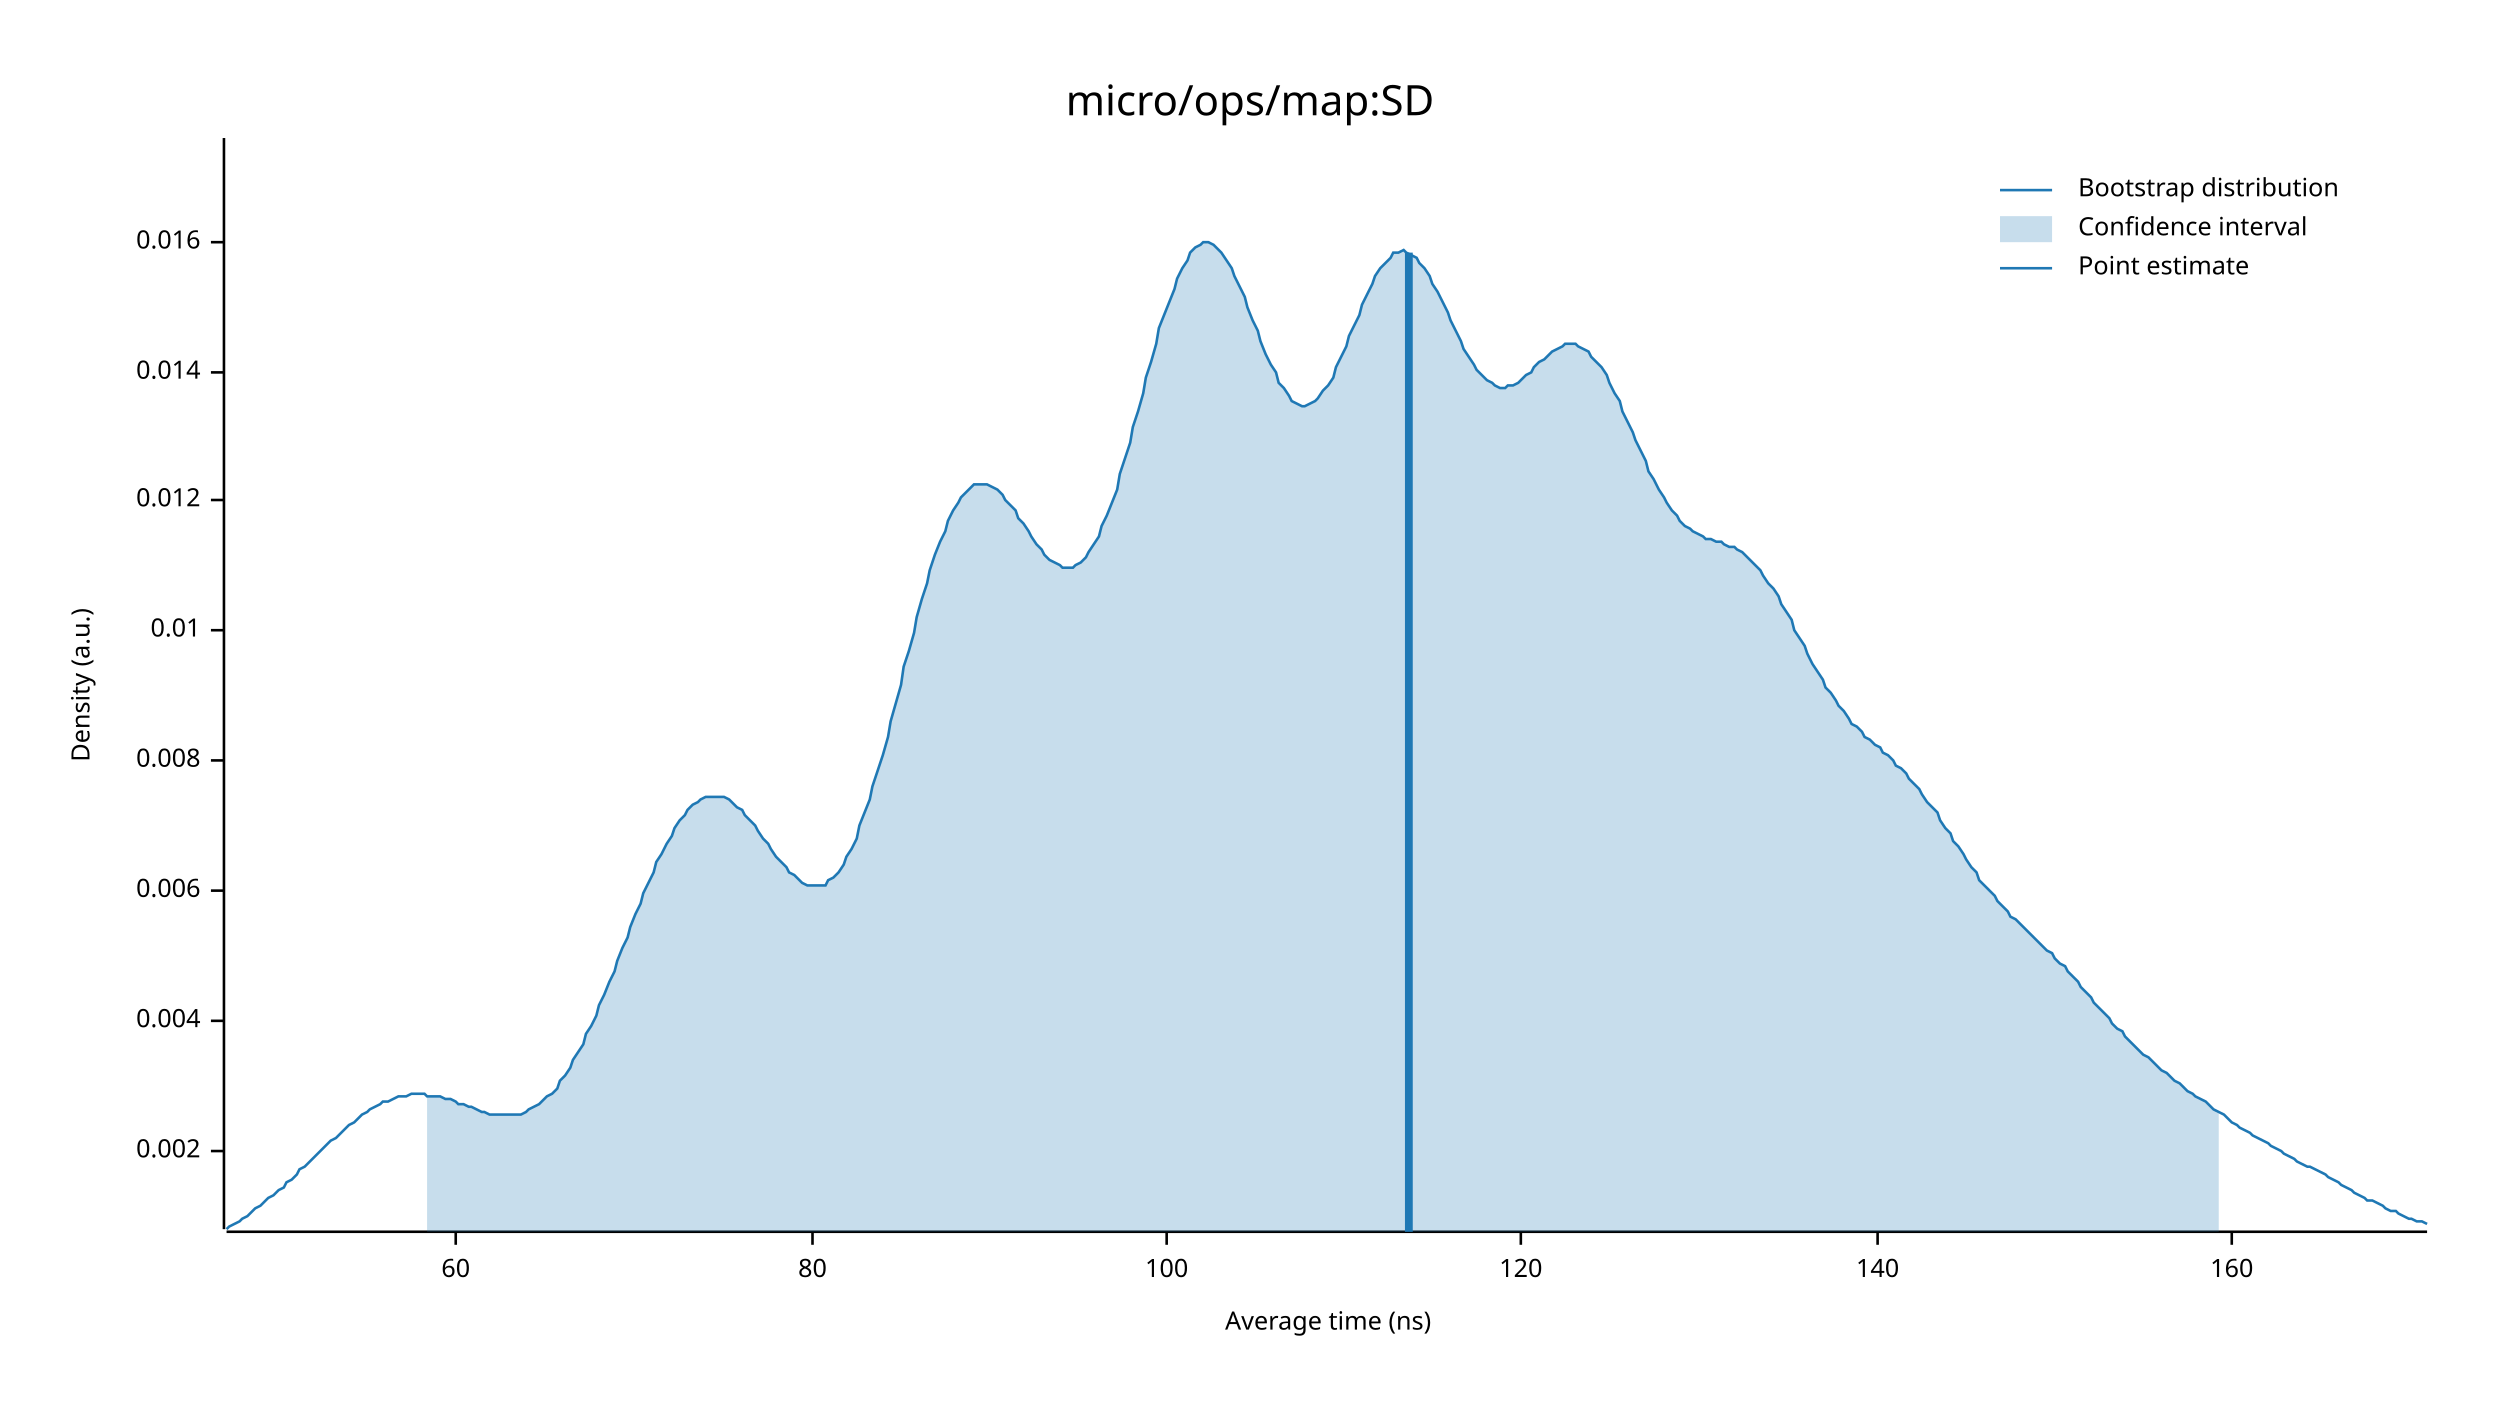
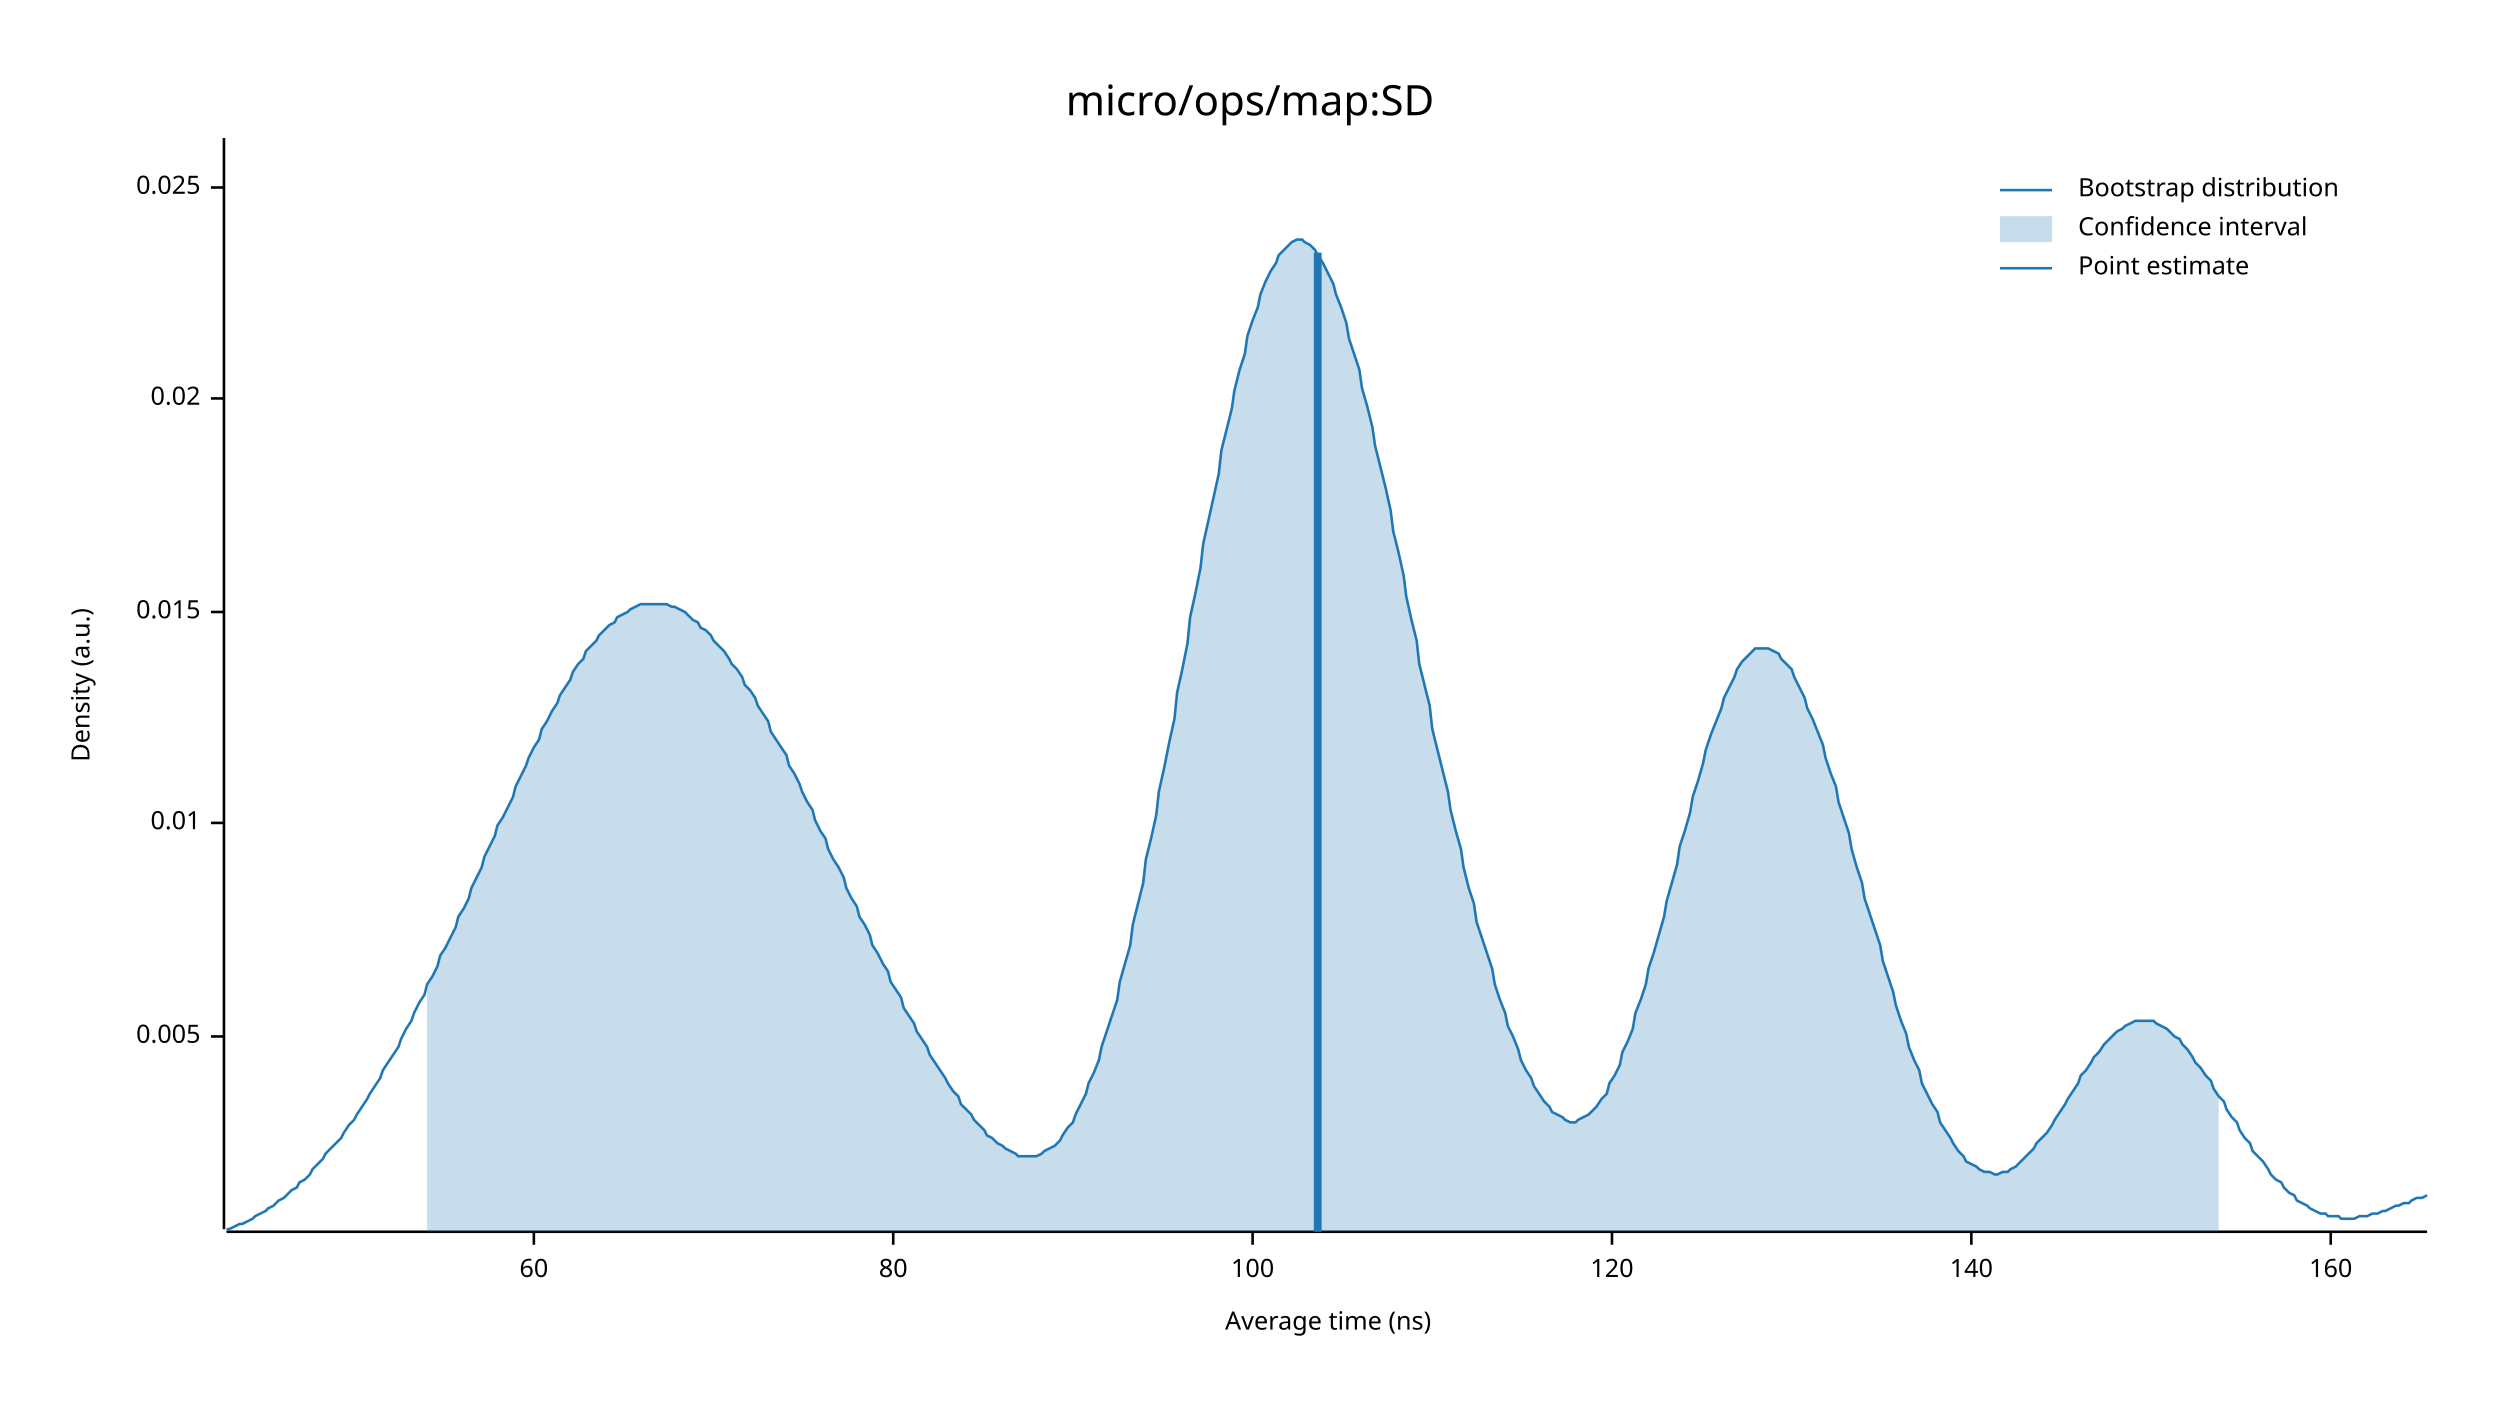
<svg xmlns="http://www.w3.org/2000/svg" width="960" height="540" viewBox="0 0 960 540">
  <text x="480" y="32" dy="0.76em" text-anchor="middle" font-family="sans-serif" font-size="16.129" opacity="1" fill="#000000">
micro/ops/map:SD
</text>
  <text x="27" y="263" dy="0.76em" text-anchor="middle" font-family="sans-serif" font-size="9.677" opacity="1" fill="#000000" transform="rotate(270, 27, 263)">
Density (a.u.)
</text>
  <text x="510" y="513" dy="-0.5ex" text-anchor="middle" font-family="sans-serif" font-size="9.677" opacity="1" fill="#000000">
Average time (ns)
</text>
  <polyline fill="none" opacity="1" stroke="#000000" stroke-width="1" points="86,53 86,472 " />
-   <text x="77" y="442" dy="0.5ex" text-anchor="end" font-family="sans-serif" font-size="9.677" opacity="1" fill="#000000">
- 0.002
+   <text x="77" y="398" dy="0.5ex" text-anchor="end" font-family="sans-serif" font-size="9.677" opacity="1" fill="#000000">
+ 0.005
</text>
-   <polyline fill="none" opacity="1" stroke="#000000" stroke-width="1" points="81,442 86,442 " />
-   <text x="77" y="392" dy="0.5ex" text-anchor="end" font-family="sans-serif" font-size="9.677" opacity="1" fill="#000000">
- 0.004
- </text>
-   <polyline fill="none" opacity="1" stroke="#000000" stroke-width="1" points="81,392 86,392 " />
-   <text x="77" y="342" dy="0.5ex" text-anchor="end" font-family="sans-serif" font-size="9.677" opacity="1" fill="#000000">
- 0.006
- </text>
-   <polyline fill="none" opacity="1" stroke="#000000" stroke-width="1" points="81,342 86,342 " />
-   <text x="77" y="292" dy="0.5ex" text-anchor="end" font-family="sans-serif" font-size="9.677" opacity="1" fill="#000000">
- 0.008
- </text>
-   <polyline fill="none" opacity="1" stroke="#000000" stroke-width="1" points="81,292 86,292 " />
-   <text x="77" y="242" dy="0.5ex" text-anchor="end" font-family="sans-serif" font-size="9.677" opacity="1" fill="#000000">
+   <polyline fill="none" opacity="1" stroke="#000000" stroke-width="1" points="81,398 86,398 " />
+   <text x="77" y="316" dy="0.5ex" text-anchor="end" font-family="sans-serif" font-size="9.677" opacity="1" fill="#000000">
0.01
</text>
-   <polyline fill="none" opacity="1" stroke="#000000" stroke-width="1" points="81,242 86,242 " />
-   <text x="77" y="192" dy="0.5ex" text-anchor="end" font-family="sans-serif" font-size="9.677" opacity="1" fill="#000000">
- 0.012
+   <polyline fill="none" opacity="1" stroke="#000000" stroke-width="1" points="81,316 86,316 " />
+   <text x="77" y="235" dy="0.5ex" text-anchor="end" font-family="sans-serif" font-size="9.677" opacity="1" fill="#000000">
+ 0.015
</text>
-   <polyline fill="none" opacity="1" stroke="#000000" stroke-width="1" points="81,192 86,192 " />
-   <text x="77" y="143" dy="0.5ex" text-anchor="end" font-family="sans-serif" font-size="9.677" opacity="1" fill="#000000">
- 0.014
+   <polyline fill="none" opacity="1" stroke="#000000" stroke-width="1" points="81,235 86,235 " />
+   <text x="77" y="153" dy="0.5ex" text-anchor="end" font-family="sans-serif" font-size="9.677" opacity="1" fill="#000000">
+ 0.02
</text>
-   <polyline fill="none" opacity="1" stroke="#000000" stroke-width="1" points="81,143 86,143 " />
-   <text x="77" y="93" dy="0.5ex" text-anchor="end" font-family="sans-serif" font-size="9.677" opacity="1" fill="#000000">
- 0.016
+   <polyline fill="none" opacity="1" stroke="#000000" stroke-width="1" points="81,153 86,153 " />
+   <text x="77" y="72" dy="0.5ex" text-anchor="end" font-family="sans-serif" font-size="9.677" opacity="1" fill="#000000">
+ 0.025
</text>
-   <polyline fill="none" opacity="1" stroke="#000000" stroke-width="1" points="81,93 86,93 " />
+   <polyline fill="none" opacity="1" stroke="#000000" stroke-width="1" points="81,72 86,72 " />
  <polyline fill="none" opacity="1" stroke="#000000" stroke-width="1" points="87,473 932,473 " />
-   <text x="175" y="483" dy="0.76em" text-anchor="middle" font-family="sans-serif" font-size="9.677" opacity="1" fill="#000000">
+   <text x="205" y="483" dy="0.76em" text-anchor="middle" font-family="sans-serif" font-size="9.677" opacity="1" fill="#000000">
60
</text>
-   <polyline fill="none" opacity="1" stroke="#000000" stroke-width="1" points="175,473 175,478 " />
-   <text x="312" y="483" dy="0.76em" text-anchor="middle" font-family="sans-serif" font-size="9.677" opacity="1" fill="#000000">
+   <polyline fill="none" opacity="1" stroke="#000000" stroke-width="1" points="205,473 205,478 " />
+   <text x="343" y="483" dy="0.76em" text-anchor="middle" font-family="sans-serif" font-size="9.677" opacity="1" fill="#000000">
80
</text>
-   <polyline fill="none" opacity="1" stroke="#000000" stroke-width="1" points="312,473 312,478 " />
-   <text x="448" y="483" dy="0.76em" text-anchor="middle" font-family="sans-serif" font-size="9.677" opacity="1" fill="#000000">
+   <polyline fill="none" opacity="1" stroke="#000000" stroke-width="1" points="343,473 343,478 " />
+   <text x="481" y="483" dy="0.76em" text-anchor="middle" font-family="sans-serif" font-size="9.677" opacity="1" fill="#000000">
100
</text>
-   <polyline fill="none" opacity="1" stroke="#000000" stroke-width="1" points="448,473 448,478 " />
-   <text x="584" y="483" dy="0.76em" text-anchor="middle" font-family="sans-serif" font-size="9.677" opacity="1" fill="#000000">
+   <polyline fill="none" opacity="1" stroke="#000000" stroke-width="1" points="481,473 481,478 " />
+   <text x="619" y="483" dy="0.76em" text-anchor="middle" font-family="sans-serif" font-size="9.677" opacity="1" fill="#000000">
120
</text>
-   <polyline fill="none" opacity="1" stroke="#000000" stroke-width="1" points="584,473 584,478 " />
-   <text x="721" y="483" dy="0.76em" text-anchor="middle" font-family="sans-serif" font-size="9.677" opacity="1" fill="#000000">
+   <polyline fill="none" opacity="1" stroke="#000000" stroke-width="1" points="619,473 619,478 " />
+   <text x="757" y="483" dy="0.76em" text-anchor="middle" font-family="sans-serif" font-size="9.677" opacity="1" fill="#000000">
140
</text>
-   <polyline fill="none" opacity="1" stroke="#000000" stroke-width="1" points="721,473 721,478 " />
-   <text x="857" y="483" dy="0.76em" text-anchor="middle" font-family="sans-serif" font-size="9.677" opacity="1" fill="#000000">
+   <polyline fill="none" opacity="1" stroke="#000000" stroke-width="1" points="757,473 757,478 " />
+   <text x="895" y="483" dy="0.76em" text-anchor="middle" font-family="sans-serif" font-size="9.677" opacity="1" fill="#000000">
160
</text>
-   <polyline fill="none" opacity="1" stroke="#000000" stroke-width="1" points="857,473 857,478 " />
-   <polyline fill="none" opacity="1" stroke="#1F78B4" stroke-width="1" points="87,472 88,471 90,470 92,469 93,468 95,467 97,465 98,464 100,463 102,461 103,460 105,459 107,457 109,456 110,454 112,453 114,451 115,449 117,448 119,446 120,445 122,443 124,441 125,440 127,438 129,437 131,435 132,434 134,432 136,431 137,430 139,428 141,427 142,426 144,425 146,424 147,423 149,423 151,422 153,421 154,421 156,421 158,420 159,420 161,420 163,420 164,421 166,421 168,421 169,421 171,422 173,422 175,423 176,424 178,424 180,425 181,425 183,426 185,427 186,427 188,428 190,428 191,428 193,428 195,428 197,428 198,428 200,428 202,427 203,426 205,425 207,424 208,423 210,421 212,420 214,418 215,415 217,413 219,410 220,407 222,404 224,401 225,397 227,394 229,390 230,386 232,382 234,377 236,373 237,369 239,364 241,360 242,356 244,351 246,347 247,343 249,339 251,335 252,331 254,328 256,324 258,321 259,318 261,315 263,313 264,311 266,309 268,308 269,307 271,306 273,306 274,306 276,306 278,306 280,307 281,308 283,310 285,311 286,313 288,315 290,317 291,319 293,322 295,324 296,326 298,329 300,331 302,333 303,335 305,336 307,338 308,339 310,340 312,340 313,340 315,340 317,340 318,338 320,337 322,335 324,332 325,329 327,326 329,322 330,317 332,312 334,307 335,302 337,296 339,290 341,283 342,277 344,270 346,263 347,256 349,250 351,243 352,237 354,230 356,224 357,219 359,213 361,208 363,204 364,200 366,196 368,193 369,191 371,189 373,187 374,186 376,186 378,186 379,186 381,187 383,188 385,190 386,192 388,194 390,196 391,199 393,201 395,204 396,206 398,209 400,211 401,213 403,215 405,216 407,217 408,218 410,218 412,218 413,217 415,216 417,214 418,212 420,209 422,206 423,202 425,198 427,193 429,188 430,182 432,176 434,170 435,164 437,158 439,151 440,145 442,139 444,132 445,126 447,121 449,116 451,111 452,107 454,103 456,100 457,97 459,95 461,94 462,93 464,93 466,94 468,96 469,97 471,100 473,103 474,106 476,110 478,114 479,118 481,123 483,127 484,131 486,136 488,140 490,143 491,147 493,149 495,152 496,154 498,155 500,156 501,156 503,155 505,154 506,153 508,150 510,148 512,145 513,141 515,137 517,133 518,129 520,125 522,121 523,117 525,113 527,109 528,106 530,103 532,101 534,99 535,97 537,97 539,96 540,97 542,98 544,99 545,101 547,103 549,106 550,109 552,112 554,116 556,120 557,123 559,127 561,131 562,134 564,137 566,140 567,142 569,144 571,146 573,147 574,148 576,149 578,149 579,148 581,148 583,147 584,146 586,144 588,143 589,141 591,139 593,138 595,136 596,135 598,134 600,133 601,132 603,132 605,132 606,133 608,134 610,135 611,137 613,139 615,141 617,144 618,147 620,151 622,154 623,158 625,162 627,166 628,169 630,173 632,177 633,181 635,184 637,188 639,191 640,193 642,196 644,198 645,200 647,202 649,203 650,204 652,205 654,206 655,207 657,207 659,208 661,208 662,209 664,210 666,210 667,211 669,212 671,214 672,215 674,217 676,219 677,221 679,224 681,226 683,229 684,232 686,235 688,238 689,242 691,245 693,248 694,251 696,255 698,258 700,261 701,264 703,266 705,269 706,271 708,273 710,276 711,278 713,279 715,281 716,283 718,284 720,286 722,287 723,289 725,290 727,292 728,294 730,295 732,297 733,299 735,301 737,303 738,305 740,308 742,310 744,312 745,315 747,318 749,320 750,323 752,325 754,328 755,330 757,333 759,335 760,338 762,340 764,342 766,344 767,346 769,348 771,350 772,352 774,353 776,355 777,356 779,358 781,360 782,361 784,363 786,365 788,366 789,368 791,370 793,371 794,373 796,375 798,377 799,379 801,381 803,383 804,385 806,387 808,389 810,391 811,393 813,395 815,396 816,398 818,400 820,402 821,403 823,405 825,406 827,408 828,409 830,411 832,412 833,413 835,415 837,416 838,417 840,419 842,420 843,421 845,422 847,423 849,425 850,426 852,427 854,428 855,429 857,431 859,432 860,433 862,434 864,435 865,436 867,437 869,438 871,439 872,440 874,441 876,442 877,443 879,444 881,445 882,446 884,447 886,448 887,448 889,449 891,450 893,451 894,452 896,453 898,454 899,455 901,456 903,457 904,458 906,459 908,460 909,461 911,461 913,462 915,463 916,464 918,465 920,465 921,466 923,467 925,468 926,468 928,469 930,469 932,470 " />
-   <polygon opacity="0.25" fill="#1F78B4" points="164,421 166,421 168,421 169,421 171,422 173,422 175,423 176,424 178,424 180,425 181,425 183,426 185,427 186,427 188,428 190,428 191,428 193,428 195,428 197,428 198,428 200,428 202,427 203,426 205,425 207,424 208,423 210,421 212,420 214,418 215,415 217,413 219,410 220,407 222,404 224,401 225,397 227,394 229,390 230,386 232,382 234,377 236,373 237,369 239,364 241,360 242,356 244,351 246,347 247,343 249,339 251,335 252,331 254,328 256,324 258,321 259,318 261,315 263,313 264,311 266,309 268,308 269,307 271,306 273,306 274,306 276,306 278,306 280,307 281,308 283,310 285,311 286,313 288,315 290,317 291,319 293,322 295,324 296,326 298,329 300,331 302,333 303,335 305,336 307,338 308,339 310,340 312,340 313,340 315,340 317,340 318,338 320,337 322,335 324,332 325,329 327,326 329,322 330,317 332,312 334,307 335,302 337,296 339,290 341,283 342,277 344,270 346,263 347,256 349,250 351,243 352,237 354,230 356,224 357,219 359,213 361,208 363,204 364,200 366,196 368,193 369,191 371,189 373,187 374,186 376,186 378,186 379,186 381,187 383,188 385,190 386,192 388,194 390,196 391,199 393,201 395,204 396,206 398,209 400,211 401,213 403,215 405,216 407,217 408,218 410,218 412,218 413,217 415,216 417,214 418,212 420,209 422,206 423,202 425,198 427,193 429,188 430,182 432,176 434,170 435,164 437,158 439,151 440,145 442,139 444,132 445,126 447,121 449,116 451,111 452,107 454,103 456,100 457,97 459,95 461,94 462,93 464,93 466,94 468,96 469,97 471,100 473,103 474,106 476,110 478,114 479,118 481,123 483,127 484,131 486,136 488,140 490,143 491,147 493,149 495,152 496,154 498,155 500,156 501,156 503,155 505,154 506,153 508,150 510,148 512,145 513,141 515,137 517,133 518,129 520,125 522,121 523,117 525,113 527,109 528,106 530,103 532,101 534,99 535,97 537,97 539,96 540,97 542,98 544,99 545,101 547,103 549,106 550,109 552,112 554,116 556,120 557,123 559,127 561,131 562,134 564,137 566,140 567,142 569,144 571,146 573,147 574,148 576,149 578,149 579,148 581,148 583,147 584,146 586,144 588,143 589,141 591,139 593,138 595,136 596,135 598,134 600,133 601,132 603,132 605,132 606,133 608,134 610,135 611,137 613,139 615,141 617,144 618,147 620,151 622,154 623,158 625,162 627,166 628,169 630,173 632,177 633,181 635,184 637,188 639,191 640,193 642,196 644,198 645,200 647,202 649,203 650,204 652,205 654,206 655,207 657,207 659,208 661,208 662,209 664,210 666,210 667,211 669,212 671,214 672,215 674,217 676,219 677,221 679,224 681,226 683,229 684,232 686,235 688,238 689,242 691,245 693,248 694,251 696,255 698,258 700,261 701,264 703,266 705,269 706,271 708,273 710,276 711,278 713,279 715,281 716,283 718,284 720,286 722,287 723,289 725,290 727,292 728,294 730,295 732,297 733,299 735,301 737,303 738,305 740,308 742,310 744,312 745,315 747,318 749,320 750,323 752,325 754,328 755,330 757,333 759,335 760,338 762,340 764,342 766,344 767,346 769,348 771,350 772,352 774,353 776,355 777,356 779,358 781,360 782,361 784,363 786,365 788,366 789,368 791,370 793,371 794,373 796,375 798,377 799,379 801,381 803,383 804,385 806,387 808,389 810,391 811,393 813,395 815,396 816,398 818,400 820,402 821,403 823,405 825,406 827,408 828,409 830,411 832,412 833,413 835,415 837,416 838,417 840,419 842,420 843,421 845,422 847,423 849,425 850,426 852,427 852,473 164,473 " />
-   <polyline fill="none" opacity="1" stroke="#1F78B4" stroke-width="3" points="541,473 541,97 " />
+   <polyline fill="none" opacity="1" stroke="#000000" stroke-width="1" points="895,473 895,478 " />
+   <polyline fill="none" opacity="1" stroke="#1F78B4" stroke-width="1" points="87,472 88,472 90,471 92,470 93,470 95,469 97,468 98,467 100,466 102,465 103,464 105,463 107,461 109,460 110,459 112,457 114,456 115,454 117,453 119,451 120,449 122,447 124,445 125,443 127,441 129,439 131,437 132,435 134,432 136,430 137,428 139,425 141,422 142,420 144,417 146,414 147,411 149,408 151,405 153,402 154,399 156,395 158,392 159,389 161,385 163,382 164,378 166,375 168,371 169,367 171,364 173,360 175,356 176,352 178,349 180,345 181,341 183,337 185,333 186,329 188,325 190,321 191,317 193,314 195,310 197,306 198,302 200,298 202,294 203,291 205,287 207,284 208,280 210,277 212,273 214,270 215,267 217,264 219,261 220,258 222,255 224,253 225,250 227,248 229,246 230,244 232,242 234,240 236,239 237,237 239,236 241,235 242,234 244,233 246,232 247,232 249,232 251,232 252,232 254,232 256,232 258,233 259,233 261,234 263,235 264,236 266,238 268,239 269,241 271,242 273,244 274,246 276,248 278,250 280,253 281,255 283,257 285,260 286,263 288,265 290,268 291,271 293,274 295,277 296,281 298,284 300,287 302,290 303,294 305,297 307,301 308,304 310,308 312,311 313,315 315,319 317,322 318,326 320,330 322,333 324,337 325,341 327,345 329,348 330,352 332,355 334,359 335,363 337,366 339,370 341,373 342,377 344,380 346,383 347,387 349,390 351,393 352,396 354,399 356,402 357,405 359,408 361,411 363,414 364,416 366,419 368,421 369,424 371,426 373,428 374,430 376,432 378,434 379,436 381,437 383,439 385,440 386,441 388,442 390,443 391,444 393,444 395,444 396,444 398,444 400,443 401,442 403,441 405,440 407,438 408,436 410,433 412,431 413,428 415,424 417,420 418,416 420,412 422,407 423,402 425,396 427,390 429,384 430,377 432,370 434,363 435,355 437,347 439,339 440,330 442,322 444,313 445,304 447,295 449,285 451,276 452,266 454,257 456,247 457,237 459,228 461,218 462,209 464,200 466,191 468,182 469,173 471,165 473,157 474,150 476,142 478,136 479,129 481,123 483,118 484,113 486,108 488,104 490,101 491,98 493,96 495,94 496,93 498,92 500,92 501,93 503,94 505,96 506,98 508,101 510,105 512,109 513,113 515,118 517,124 518,130 520,136 522,142 523,149 525,156 527,164 528,171 530,179 532,187 534,196 535,204 537,212 539,221 540,229 542,238 544,246 545,255 547,263 549,271 550,280 552,288 554,296 556,304 557,311 559,319 561,326 562,333 564,341 566,347 567,354 569,360 571,366 573,372 574,378 576,384 578,389 579,394 581,398 583,403 584,407 586,411 588,414 589,417 591,420 593,423 595,425 596,427 598,428 600,429 601,430 603,431 605,431 606,430 608,429 610,428 611,427 613,425 615,422 617,420 618,416 620,413 622,409 623,404 625,400 627,395 628,389 630,384 632,378 633,372 635,366 637,359 639,352 640,346 642,339 644,332 645,325 647,319 649,312 650,306 652,300 654,293 655,288 657,282 659,277 661,272 662,268 664,264 666,260 667,257 669,254 671,252 672,251 674,249 676,249 677,249 679,249 681,250 683,251 684,253 686,255 688,257 689,260 691,264 693,268 694,272 696,276 698,281 700,286 701,291 703,297 705,302 706,308 708,314 710,320 711,326 713,333 715,339 716,345 718,351 720,357 722,363 723,369 725,375 727,381 728,386 730,392 732,397 733,402 735,407 737,411 738,416 740,420 742,424 744,427 745,431 747,434 749,437 750,439 752,442 754,444 755,446 757,447 759,448 760,449 762,450 764,450 766,451 767,451 769,450 771,450 772,449 774,448 776,446 777,445 779,443 781,441 782,439 784,437 786,435 788,432 789,430 791,427 793,424 794,422 796,419 798,416 799,413 801,411 803,408 804,406 806,404 808,401 810,399 811,398 813,396 815,395 816,394 818,393 820,392 821,392 823,392 825,392 827,392 828,393 830,394 832,395 833,396 835,398 837,399 838,401 840,403 842,406 843,408 845,410 847,413 849,415 850,418 852,421 854,423 855,426 857,429 859,431 860,434 862,437 864,439 865,442 867,444 869,446 871,449 872,451 874,453 876,454 877,456 879,458 881,459 882,461 884,462 886,463 887,464 889,465 891,466 893,466 894,467 896,467 898,467 899,468 901,468 903,468 904,468 906,467 908,467 909,467 911,466 913,466 915,465 916,465 918,464 920,463 921,463 923,462 925,462 926,461 928,460 930,460 932,459 " />
+   <polygon opacity="0.25" fill="#1F78B4" points="164,378 166,375 168,371 169,367 171,364 173,360 175,356 176,352 178,349 180,345 181,341 183,337 185,333 186,329 188,325 190,321 191,317 193,314 195,310 197,306 198,302 200,298 202,294 203,291 205,287 207,284 208,280 210,277 212,273 214,270 215,267 217,264 219,261 220,258 222,255 224,253 225,250 227,248 229,246 230,244 232,242 234,240 236,239 237,237 239,236 241,235 242,234 244,233 246,232 247,232 249,232 251,232 252,232 254,232 256,232 258,233 259,233 261,234 263,235 264,236 266,238 268,239 269,241 271,242 273,244 274,246 276,248 278,250 280,253 281,255 283,257 285,260 286,263 288,265 290,268 291,271 293,274 295,277 296,281 298,284 300,287 302,290 303,294 305,297 307,301 308,304 310,308 312,311 313,315 315,319 317,322 318,326 320,330 322,333 324,337 325,341 327,345 329,348 330,352 332,355 334,359 335,363 337,366 339,370 341,373 342,377 344,380 346,383 347,387 349,390 351,393 352,396 354,399 356,402 357,405 359,408 361,411 363,414 364,416 366,419 368,421 369,424 371,426 373,428 374,430 376,432 378,434 379,436 381,437 383,439 385,440 386,441 388,442 390,443 391,444 393,444 395,444 396,444 398,444 400,443 401,442 403,441 405,440 407,438 408,436 410,433 412,431 413,428 415,424 417,420 418,416 420,412 422,407 423,402 425,396 427,390 429,384 430,377 432,370 434,363 435,355 437,347 439,339 440,330 442,322 444,313 445,304 447,295 449,285 451,276 452,266 454,257 456,247 457,237 459,228 461,218 462,209 464,200 466,191 468,182 469,173 471,165 473,157 474,150 476,142 478,136 479,129 481,123 483,118 484,113 486,108 488,104 490,101 491,98 493,96 495,94 496,93 498,92 500,92 501,93 503,94 505,96 506,98 508,101 510,105 512,109 513,113 515,118 517,124 518,130 520,136 522,142 523,149 525,156 527,164 528,171 530,179 532,187 534,196 535,204 537,212 539,221 540,229 542,238 544,246 545,255 547,263 549,271 550,280 552,288 554,296 556,304 557,311 559,319 561,326 562,333 564,341 566,347 567,354 569,360 571,366 573,372 574,378 576,384 578,389 579,394 581,398 583,403 584,407 586,411 588,414 589,417 591,420 593,423 595,425 596,427 598,428 600,429 601,430 603,431 605,431 606,430 608,429 610,428 611,427 613,425 615,422 617,420 618,416 620,413 622,409 623,404 625,400 627,395 628,389 630,384 632,378 633,372 635,366 637,359 639,352 640,346 642,339 644,332 645,325 647,319 649,312 650,306 652,300 654,293 655,288 657,282 659,277 661,272 662,268 664,264 666,260 667,257 669,254 671,252 672,251 674,249 676,249 677,249 679,249 681,250 683,251 684,253 686,255 688,257 689,260 691,264 693,268 694,272 696,276 698,281 700,286 701,291 703,297 705,302 706,308 708,314 710,320 711,326 713,333 715,339 716,345 718,351 720,357 722,363 723,369 725,375 727,381 728,386 730,392 732,397 733,402 735,407 737,411 738,416 740,420 742,424 744,427 745,431 747,434 749,437 750,439 752,442 754,444 755,446 757,447 759,448 760,449 762,450 764,450 766,451 767,451 769,450 771,450 772,449 774,448 776,446 777,445 779,443 781,441 782,439 784,437 786,435 788,432 789,430 791,427 793,424 794,422 796,419 798,416 799,413 801,411 803,408 804,406 806,404 808,401 810,399 811,398 813,396 815,395 816,394 818,393 820,392 821,392 823,392 825,392 827,392 828,393 830,394 832,395 833,396 835,398 837,399 838,401 840,403 842,406 843,408 845,410 847,413 849,415 850,418 852,421 852,473 164,473 " />
+   <polyline fill="none" opacity="1" stroke="#1F78B4" stroke-width="3" points="506,473 506,97 " />
  <text x="798" y="68" dy="0.76em" text-anchor="start" font-family="sans-serif" font-size="9.677" opacity="1" fill="#000000">
Bootstrap distribution
</text>
  <text x="798" y="83" dy="0.76em" text-anchor="start" font-family="sans-serif" font-size="9.677" opacity="1" fill="#000000">
Confidence interval
</text>
  <text x="798" y="98" dy="0.76em" text-anchor="start" font-family="sans-serif" font-size="9.677" opacity="1" fill="#000000">
Point estimate
</text>
  <polyline fill="none" opacity="1" stroke="#1F78B4" stroke-width="1" points="768,73 788,73 " />
  <rect x="768" y="83" width="20" height="10" opacity="0.25" fill="#1F78B4" stroke="none" />
  <polyline fill="none" opacity="1" stroke="#1F78B4" stroke-width="1" points="768,103 788,103 " />
</svg>
